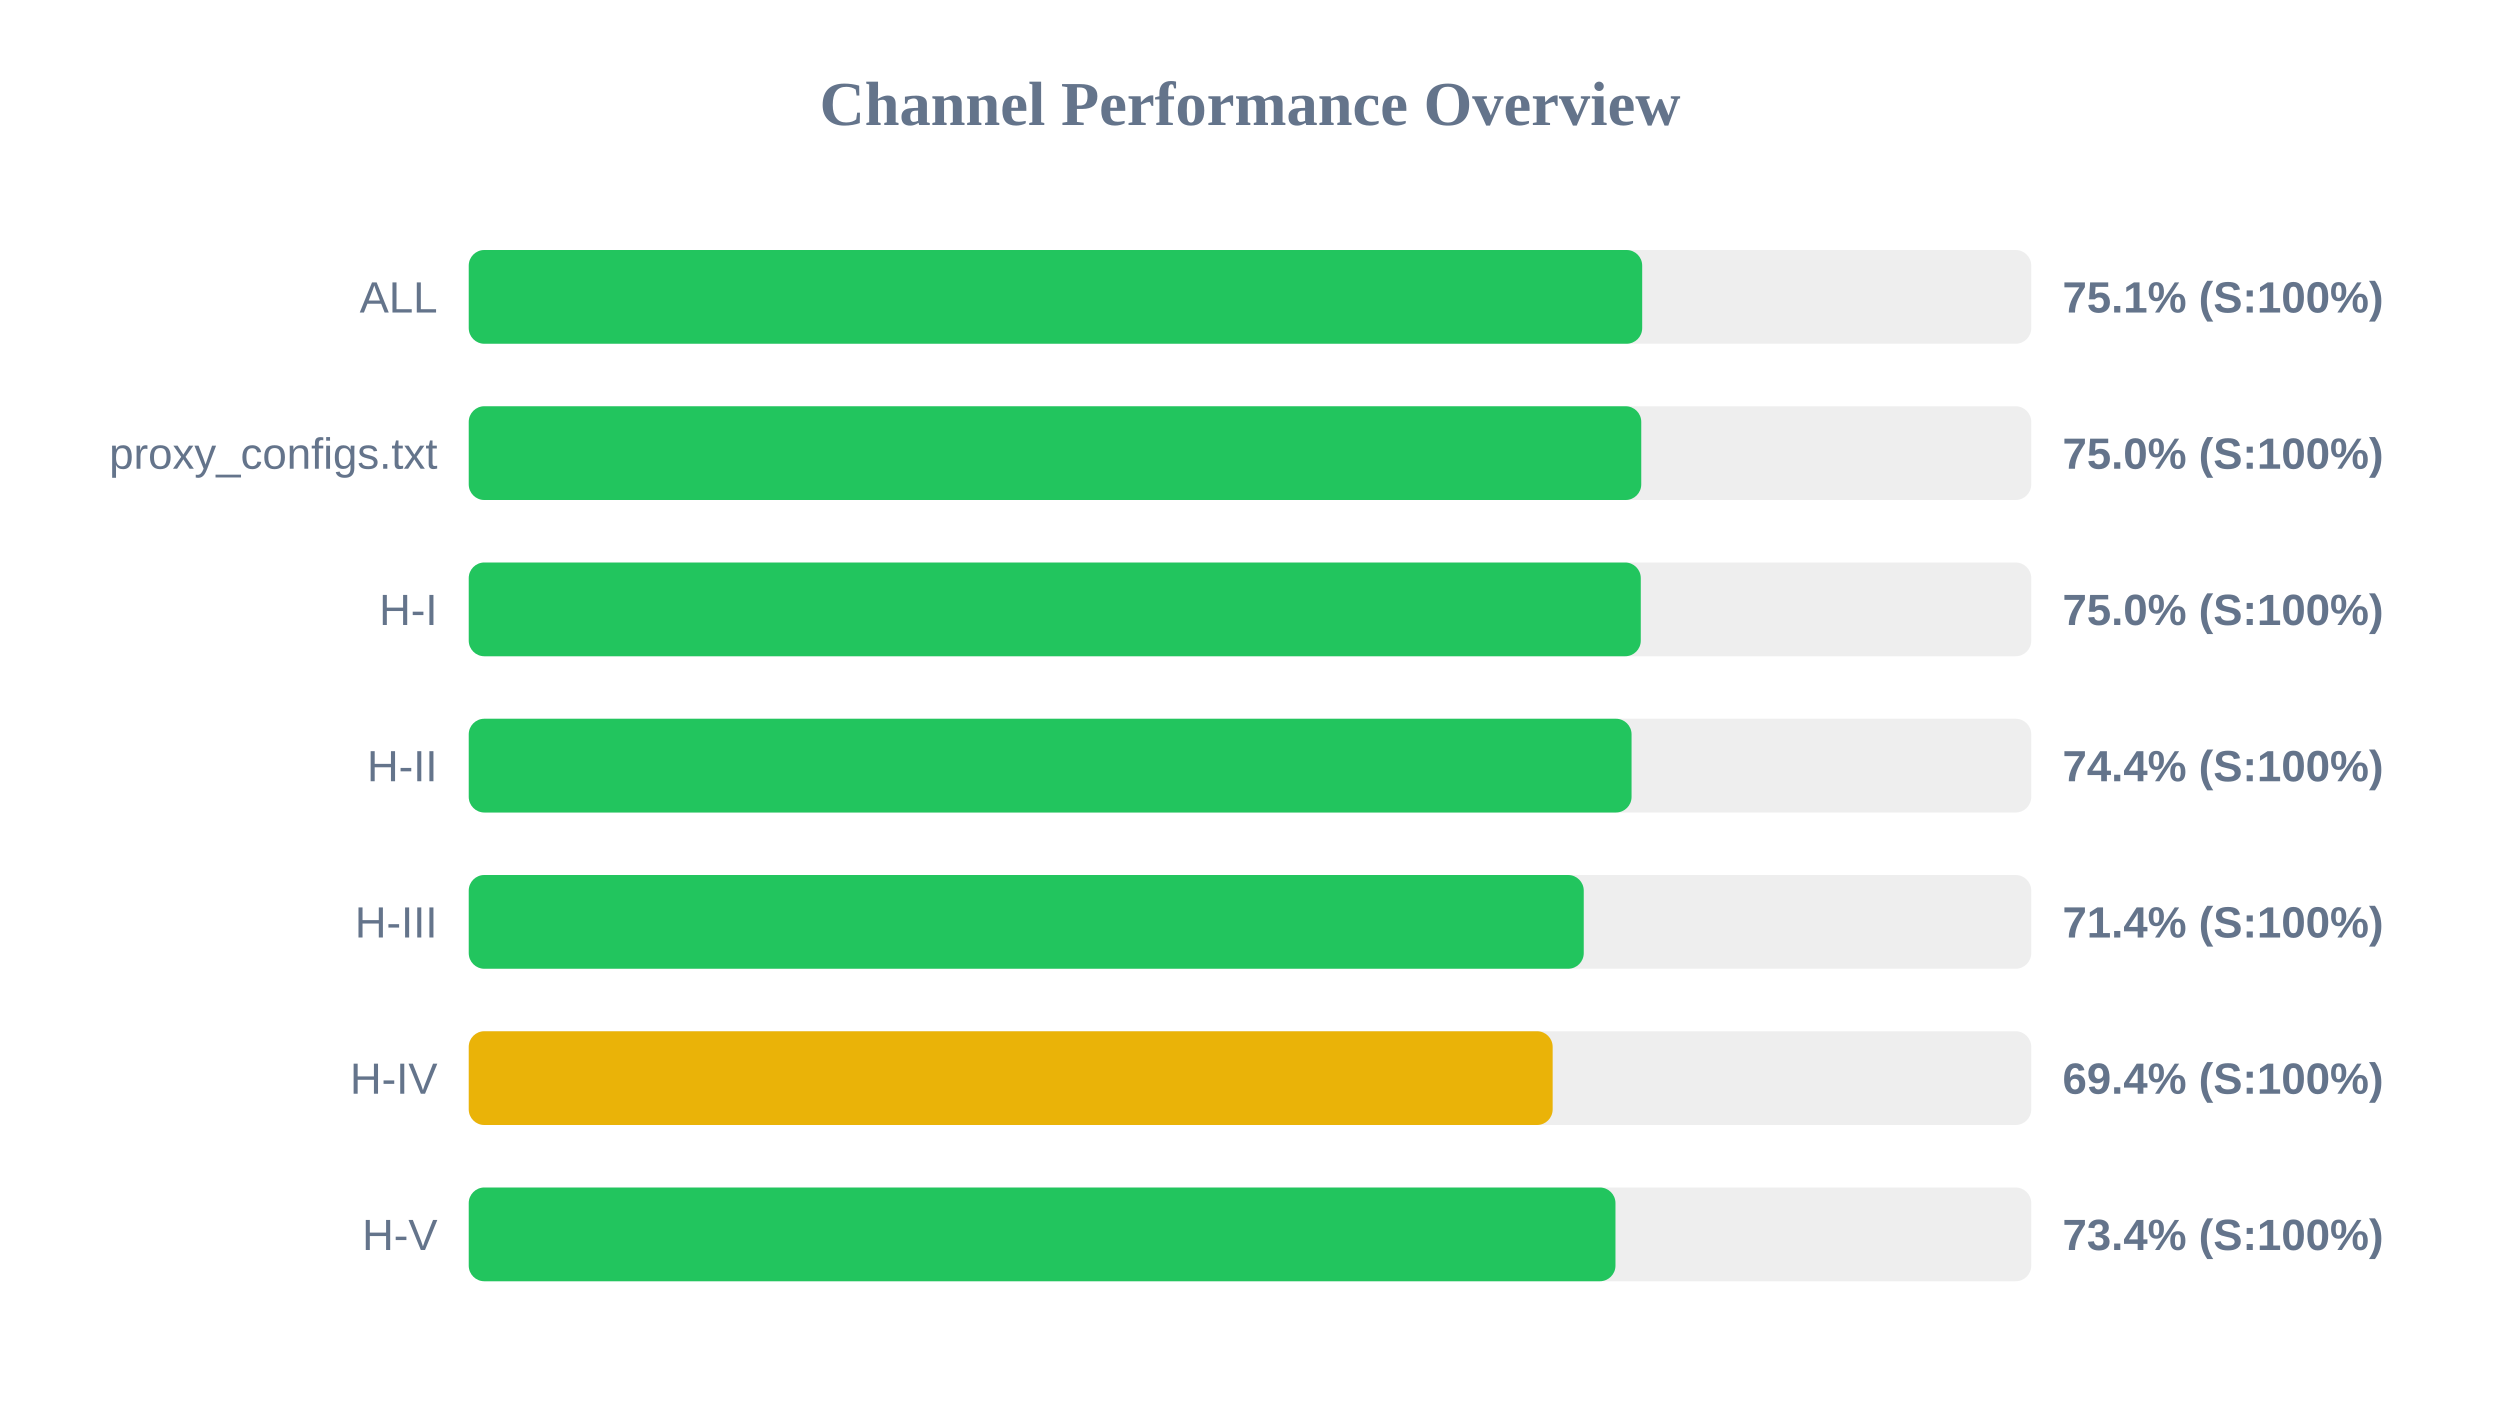
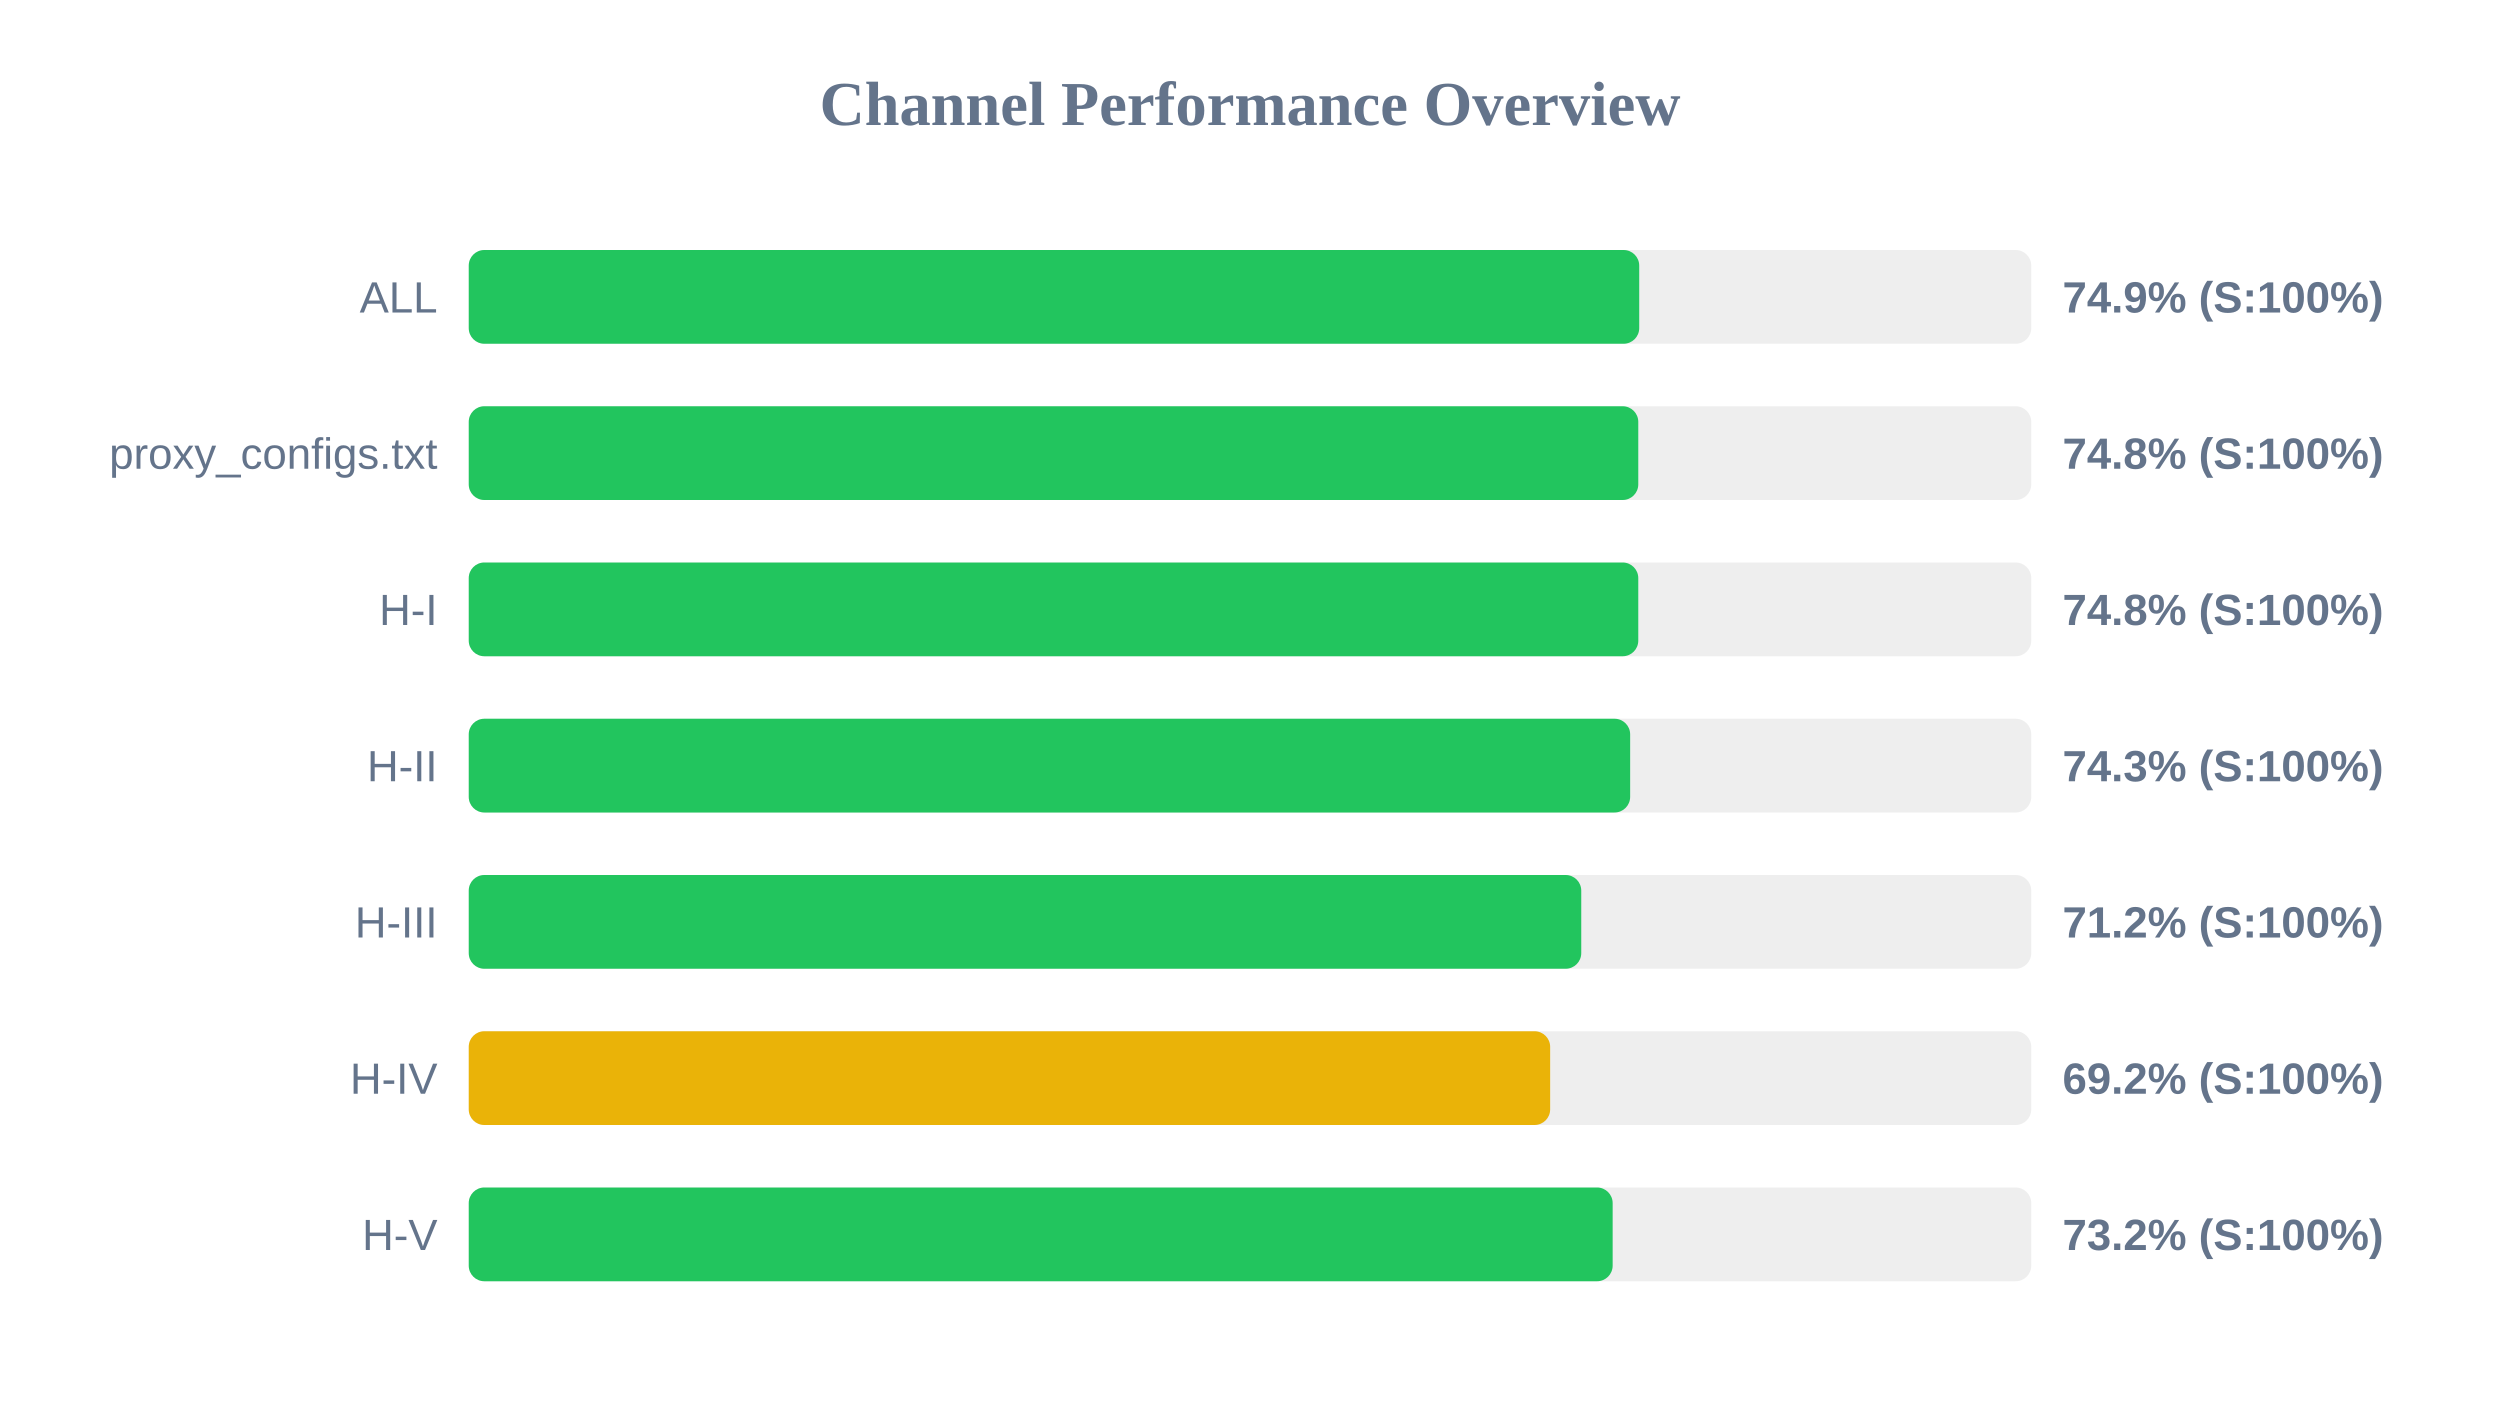
<svg xmlns="http://www.w3.org/2000/svg" width="800" height="450" version="1.1">
  <style>
        .row { font: 14px Arial; fill: #64748b; }
        .score { font: bold 14px Arial; fill: #64748b; }
    </style>
  <text x="400" y="40" text-anchor="middle" font-size="20px" font-weight="bold" fill="#64748b">Channel Performance Overview</text>
  <rect x="150" y="80" width="500" height="30" fill="#eee" rx="5" />
-   <rect x="150" y="80" width="375.5" height="30" fill="#22c55e" rx="5" />
+   <rect x="150" y="80" width="374.55" height="30" fill="#22c55e" rx="5" />
  <text x="140" y="100" text-anchor="end" class="row">ALL</text>
-   <text x="660" y="100" text-anchor="start" class="score">75.1% (S:100%)</text>
+   <text x="660" y="100" text-anchor="start" class="score">74.9% (S:100%)</text>
  <rect x="150" y="130" width="500" height="30" fill="#eee" rx="5" />
-   <rect x="150" y="130" width="375.2" height="30" fill="#22c55e" rx="5" />
+   <rect x="150" y="130" width="374.25" height="30" fill="#22c55e" rx="5" />
  <text x="140" y="150" text-anchor="end" class="row">proxy_configs.txt</text>
-   <text x="660" y="150" text-anchor="start" class="score">75.0% (S:100%)</text>
+   <text x="660" y="150" text-anchor="start" class="score">74.8% (S:100%)</text>
  <rect x="150" y="180" width="500" height="30" fill="#eee" rx="5" />
-   <rect x="150" y="180" width="375.05" height="30" fill="#22c55e" rx="5" />
+   <rect x="150" y="180" width="374.25" height="30" fill="#22c55e" rx="5" />
  <text x="140" y="200" text-anchor="end" class="row">H-I</text>
-   <text x="660" y="200" text-anchor="start" class="score">75.0% (S:100%)</text>
+   <text x="660" y="200" text-anchor="start" class="score">74.8% (S:100%)</text>
  <rect x="150" y="230" width="500" height="30" fill="#eee" rx="5" />
-   <rect x="150" y="230" width="372.1" height="30" fill="#22c55e" rx="5" />
+   <rect x="150" y="230" width="371.65" height="30" fill="#22c55e" rx="5" />
  <text x="140" y="250" text-anchor="end" class="row">H-II</text>
-   <text x="660" y="250" text-anchor="start" class="score">74.4% (S:100%)</text>
+   <text x="660" y="250" text-anchor="start" class="score">74.3% (S:100%)</text>
  <rect x="150" y="280" width="500" height="30" fill="#eee" rx="5" />
-   <rect x="150" y="280" width="356.8" height="30" fill="#22c55e" rx="5" />
+   <rect x="150" y="280" width="356.0" height="30" fill="#22c55e" rx="5" />
  <text x="140" y="300" text-anchor="end" class="row">H-III</text>
-   <text x="660" y="300" text-anchor="start" class="score">71.4% (S:100%)</text>
+   <text x="660" y="300" text-anchor="start" class="score">71.2% (S:100%)</text>
  <rect x="150" y="330" width="500" height="30" fill="#eee" rx="5" />
-   <rect x="150" y="330" width="346.85" height="30" fill="#eab308" rx="5" />
+   <rect x="150" y="330" width="346.05" height="30" fill="#eab308" rx="5" />
  <text x="140" y="350" text-anchor="end" class="row">H-IV</text>
-   <text x="660" y="350" text-anchor="start" class="score">69.4% (S:100%)</text>
+   <text x="660" y="350" text-anchor="start" class="score">69.2% (S:100%)</text>
  <rect x="150" y="380" width="500" height="30" fill="#eee" rx="5" />
-   <rect x="150" y="380" width="366.95" height="30" fill="#22c55e" rx="5" />
+   <rect x="150" y="380" width="366.05" height="30" fill="#22c55e" rx="5" />
  <text x="140" y="400" text-anchor="end" class="row">H-V</text>
-   <text x="660" y="400" text-anchor="start" class="score">73.4% (S:100%)</text>
+   <text x="660" y="400" text-anchor="start" class="score">73.2% (S:100%)</text>
</svg>
